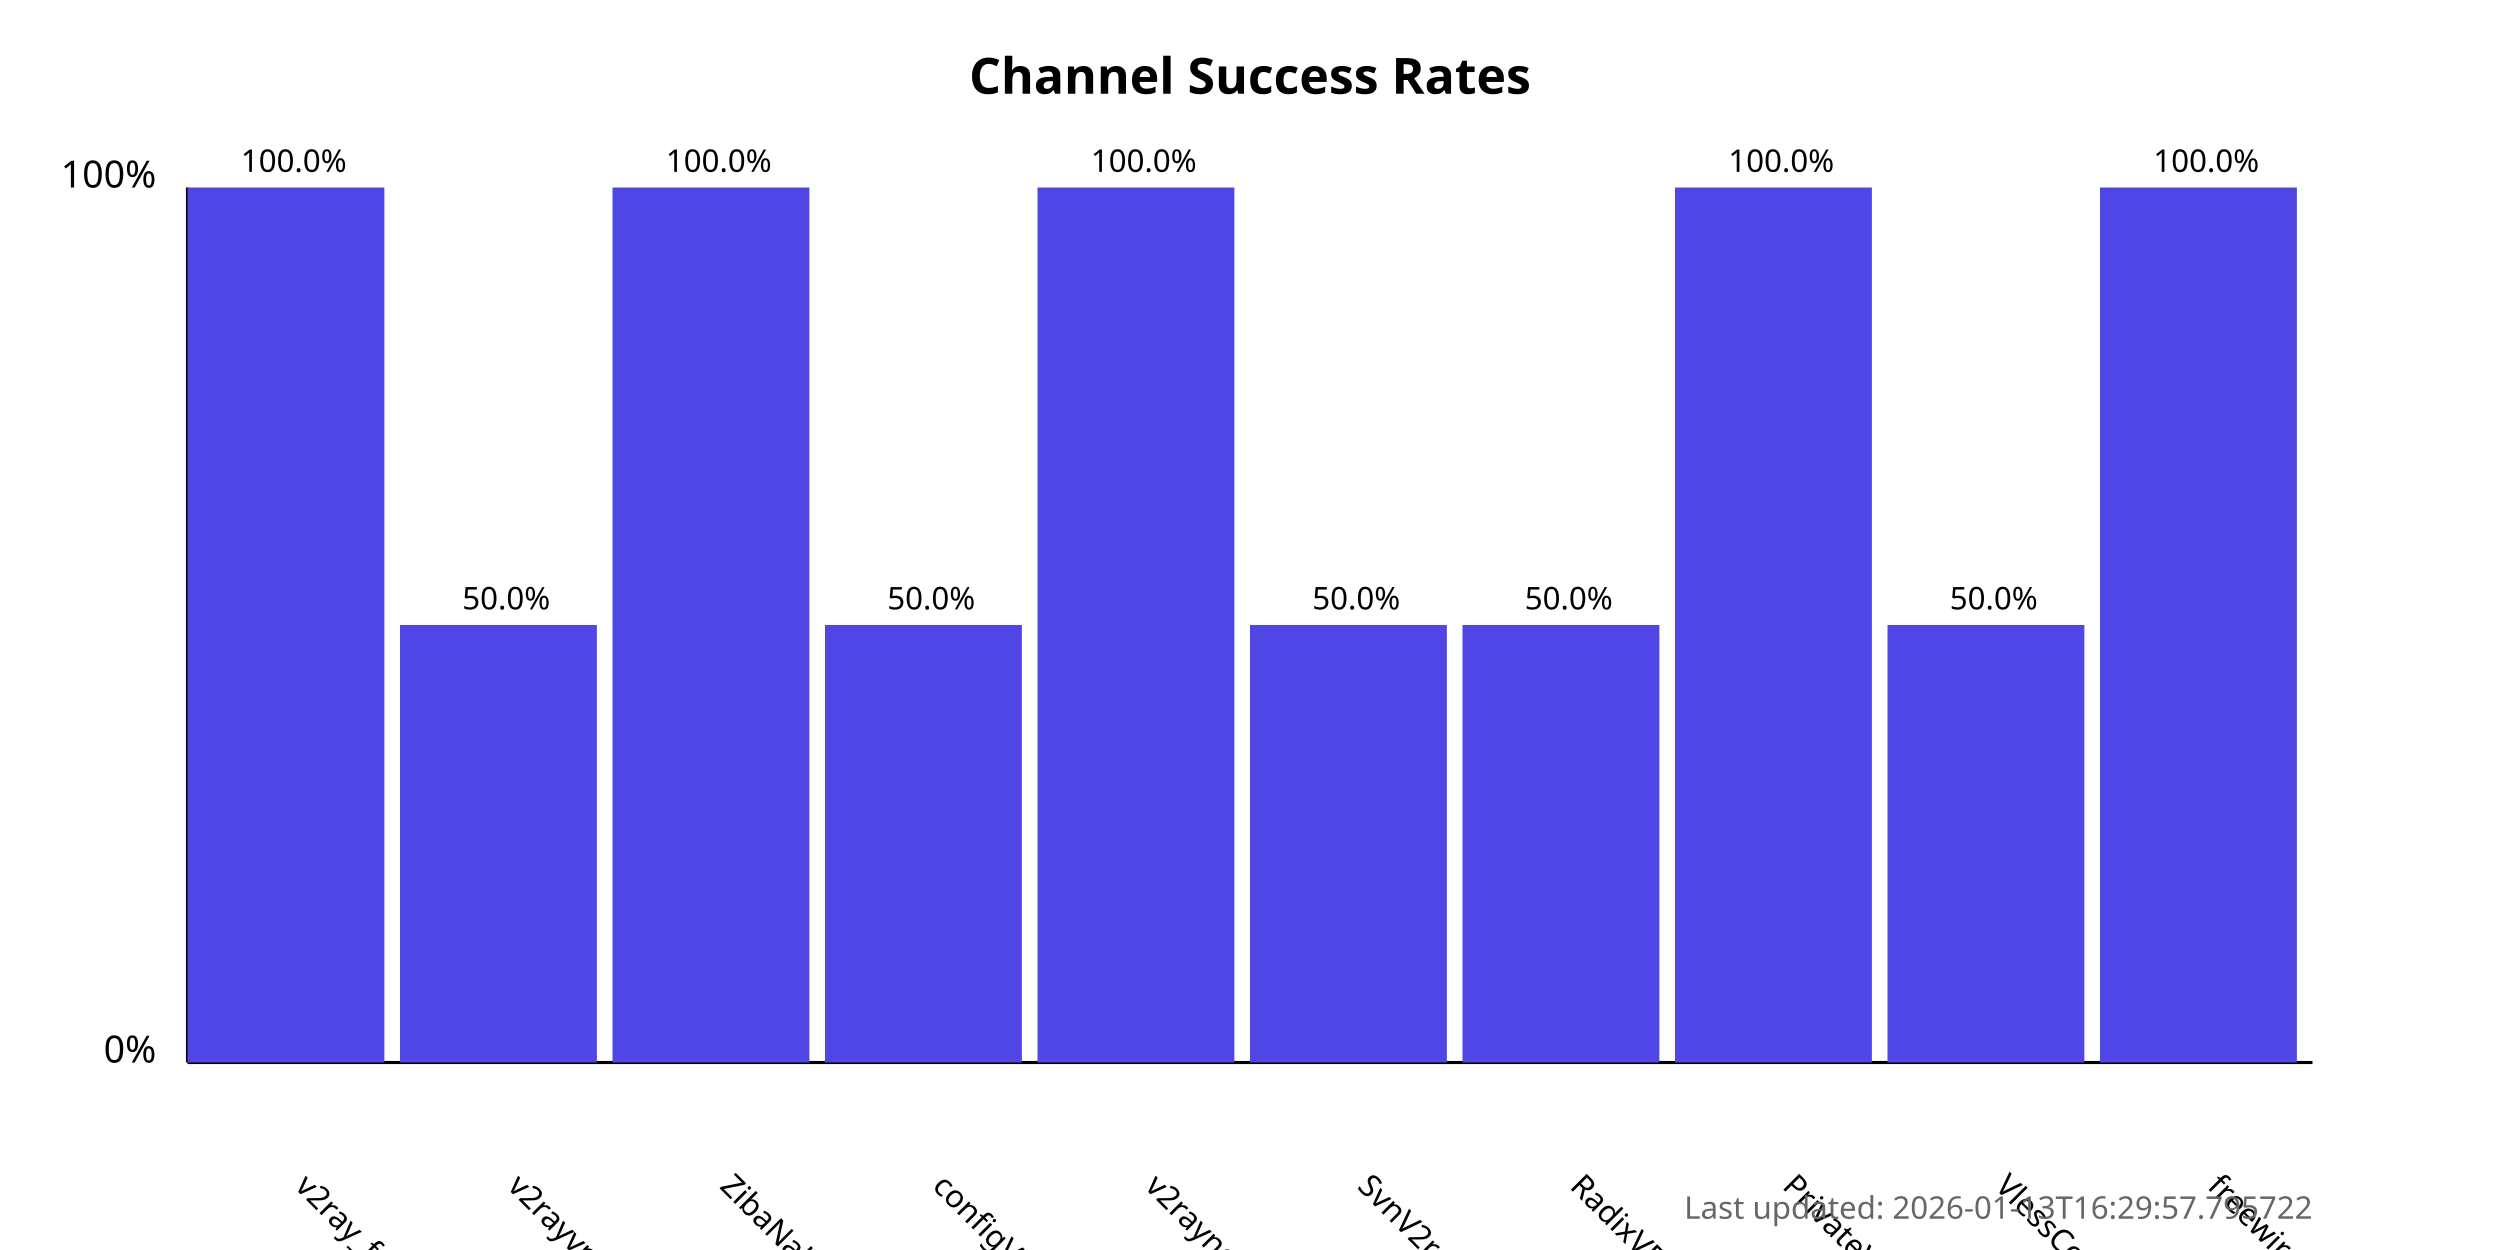
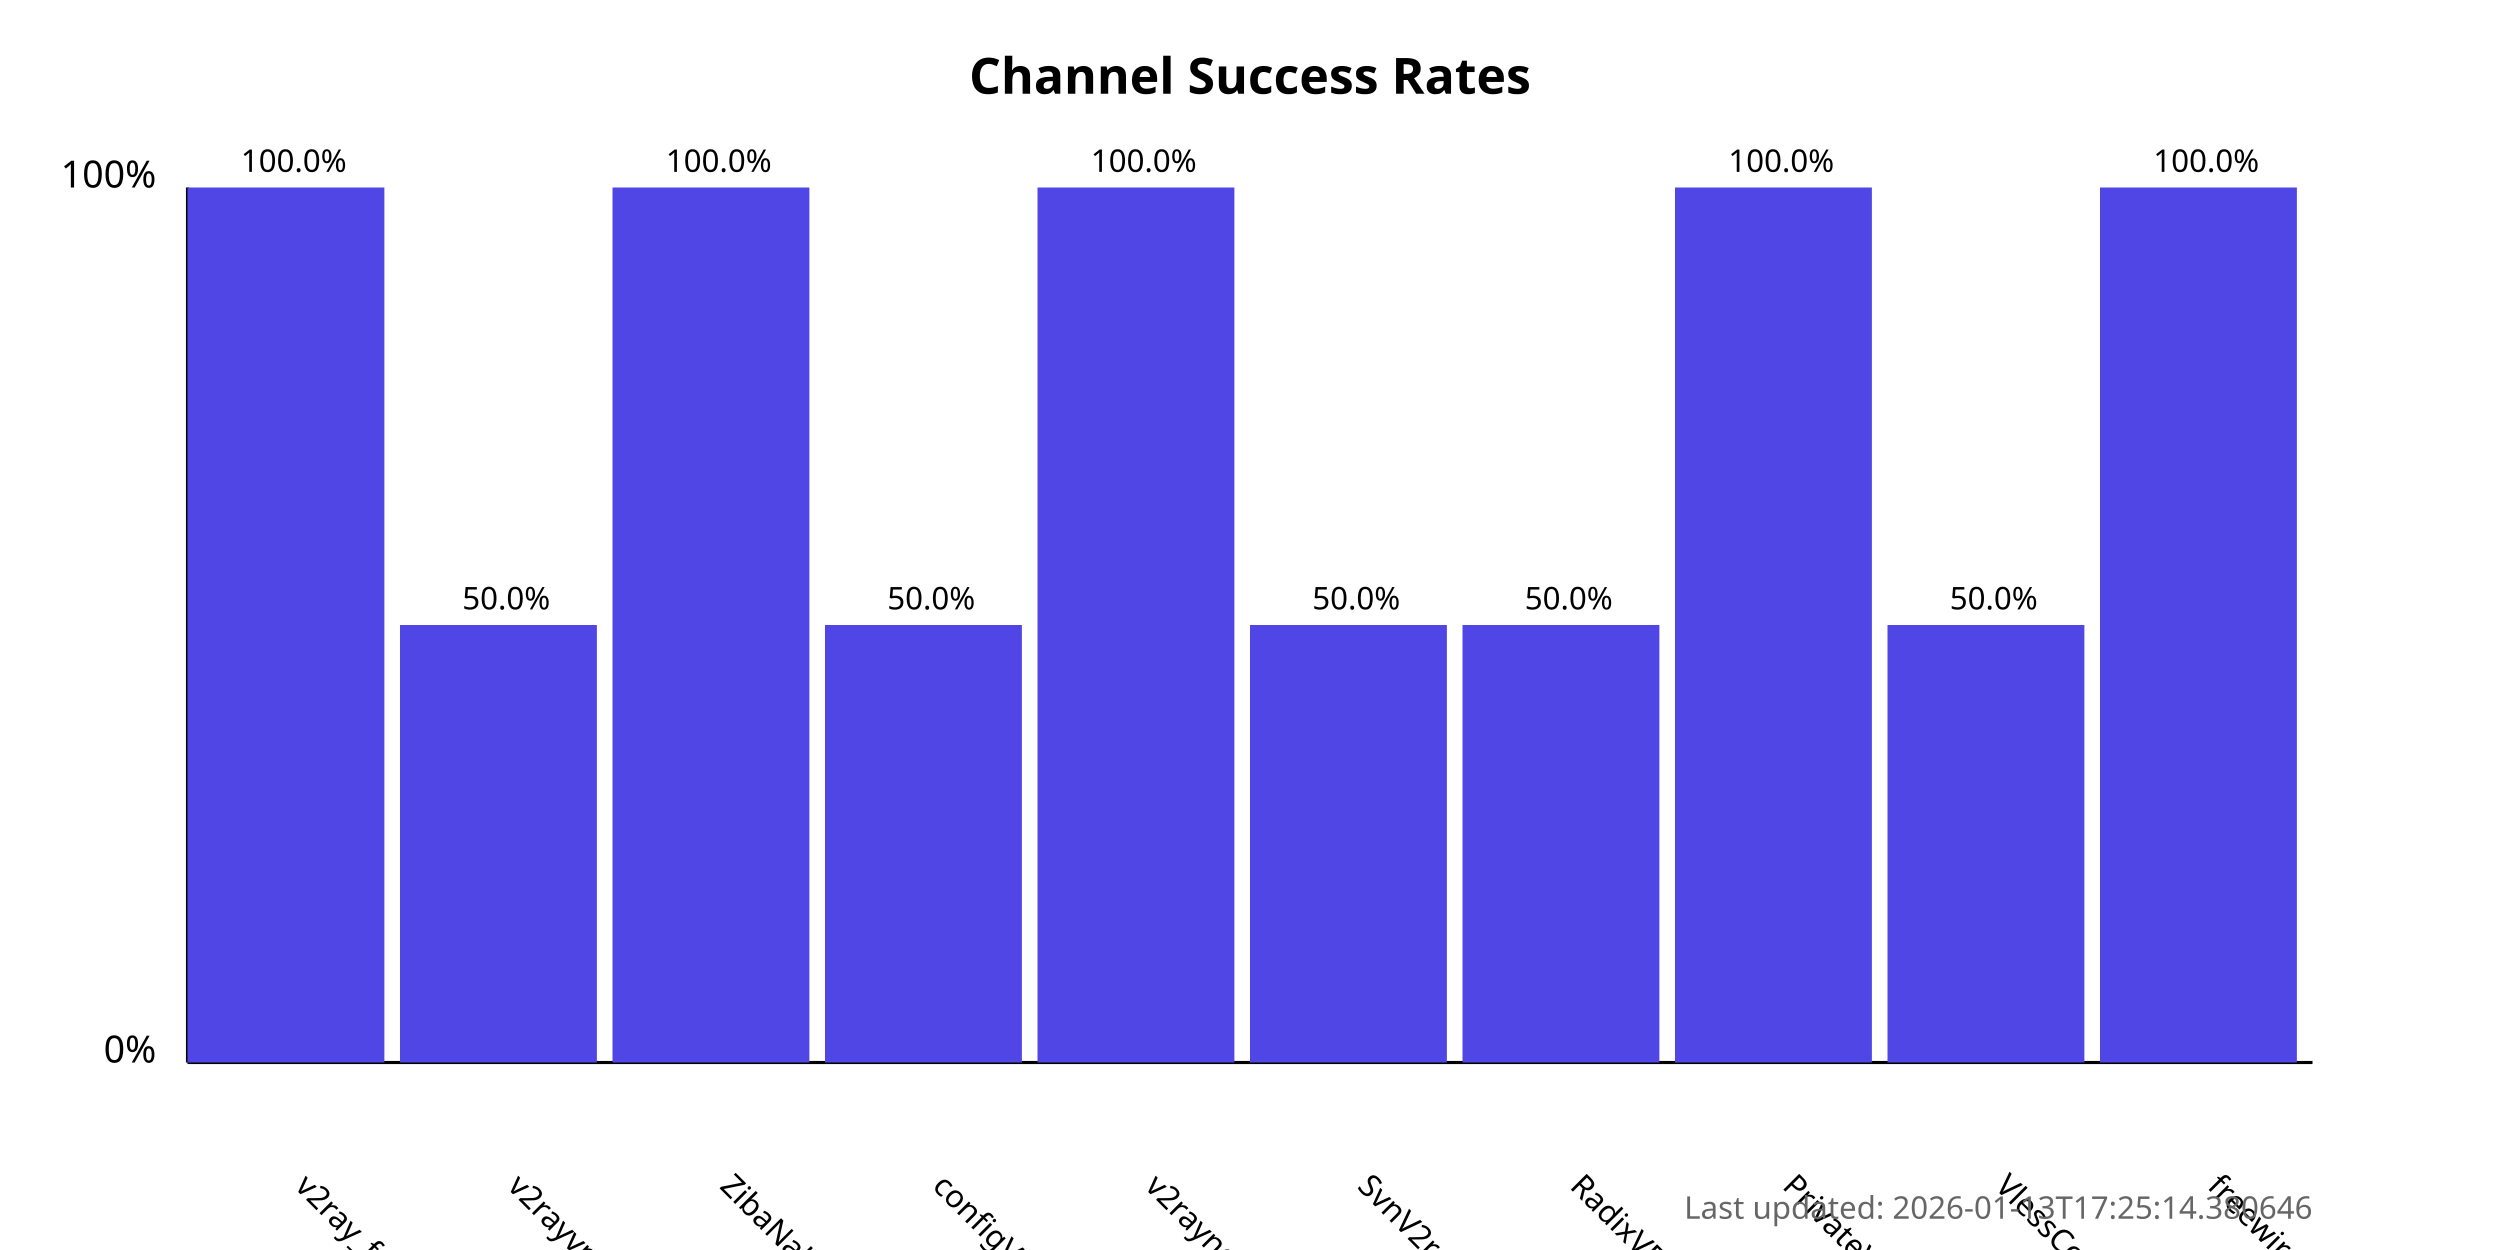
<svg xmlns="http://www.w3.org/2000/svg" width="800" height="400">
  <style>
            .chart-title { font: bold 16px sans-serif; }
            .axis-label { font: 12px sans-serif; }
            .tick-label { font: 10px sans-serif; }
            .bar { fill: #4f46e5; }
            .bar:hover { fill: #6366f1; }
            .timestamp { font: 10px sans-serif; fill: #666; }
        </style>
  <text x="400.0" y="30" text-anchor="middle" class="chart-title">
            Channel Success Rates
        </text>
  <line x1="60" y1="340" x2="60" y2="60" stroke="black" stroke-width="1" />
  <line x1="60" y1="340" x2="740" y2="340" stroke="black" stroke-width="1" />
  <text x="50" y="340" text-anchor="end" class="axis-label">0%</text>
  <text x="50" y="60" text-anchor="end" class="axis-label">100%</text>
  <g>
    <rect x="60" y="60.0" width="63.0" height="280.0" class="bar" />
    <text x="94.0" y="380" transform="rotate(45, 94.0, 380)" text-anchor="start" class="tick-label">
                v2ray_free_conf
            </text>
    <text x="94.0" y="55.0" text-anchor="middle" class="tick-label">
                100.0%
            </text>
  </g>
  <g>
    <rect x="128.0" y="200.0" width="63.0" height="140.0" class="bar" />
    <text x="162.0" y="380" transform="rotate(45, 162.0, 380)" text-anchor="start" class="tick-label">
                v2rayvpno
            </text>
    <text x="162.0" y="195.0" text-anchor="middle" class="tick-label">
                50.0%
            </text>
  </g>
  <g>
    <rect x="196.0" y="60.0" width="63.0" height="280.0" class="bar" />
    <text x="230.0" y="380" transform="rotate(45, 230.0, 380)" text-anchor="start" class="tick-label">
                ZibaNabz
            </text>
    <text x="230.0" y="55.0" text-anchor="middle" class="tick-label">
                100.0%
            </text>
  </g>
  <g>
    <rect x="264.0" y="200.0" width="63.0" height="140.0" class="bar" />
    <text x="298.0" y="380" transform="rotate(45, 298.0, 380)" text-anchor="start" class="tick-label">
                configV2rayForFree
            </text>
    <text x="298.0" y="195.0" text-anchor="middle" class="tick-label">
                50.0%
            </text>
  </g>
  <g>
    <rect x="332.0" y="60.0" width="63.0" height="280.0" class="bar" />
    <text x="366.0" y="380" transform="rotate(45, 366.0, 380)" text-anchor="start" class="tick-label">
                v2rayngvpn
            </text>
    <text x="366.0" y="55.0" text-anchor="middle" class="tick-label">
                100.0%
            </text>
  </g>
  <g>
    <rect x="400.0" y="200.0" width="63.0" height="140.0" class="bar" />
    <text x="434.0" y="380" transform="rotate(45, 434.0, 380)" text-anchor="start" class="tick-label">
                SvnV2ray
            </text>
    <text x="434.0" y="195.0" text-anchor="middle" class="tick-label">
                50.0%
            </text>
  </g>
  <g>
    <rect x="468.0" y="200.0" width="63.0" height="140.0" class="bar" />
    <text x="502.0" y="380" transform="rotate(45, 502.0, 380)" text-anchor="start" class="tick-label">
                RadixVPN
            </text>
    <text x="502.0" y="195.0" text-anchor="middle" class="tick-label">
                50.0%
            </text>
  </g>
  <g>
    <rect x="536.0" y="60.0" width="63.0" height="280.0" class="bar" />
    <text x="570.0" y="380" transform="rotate(45, 570.0, 380)" text-anchor="start" class="tick-label">
                PrivateVPNs
            </text>
    <text x="570.0" y="55.0" text-anchor="middle" class="tick-label">
                100.0%
            </text>
  </g>
  <g>
    <rect x="604.0" y="200.0" width="63.0" height="140.0" class="bar" />
    <text x="638.0" y="380" transform="rotate(45, 638.0, 380)" text-anchor="start" class="tick-label">
                VlessConfig
            </text>
    <text x="638.0" y="195.0" text-anchor="middle" class="tick-label">
                50.0%
            </text>
  </g>
  <g>
    <rect x="672.0" y="60.0" width="63.0" height="280.0" class="bar" />
    <text x="706.0" y="380" transform="rotate(45, 706.0, 380)" text-anchor="start" class="tick-label">
                freewireguard
            </text>
    <text x="706.0" y="55.0" text-anchor="middle" class="tick-label">
                100.0%
            </text>
  </g>
  <text x="740" y="390" text-anchor="end" class="timestamp">
-             Last updated: 2026-01-13T16:29:57.795722
+             Last updated: 2026-01-13T17:25:14.380646
        </text>
</svg>
